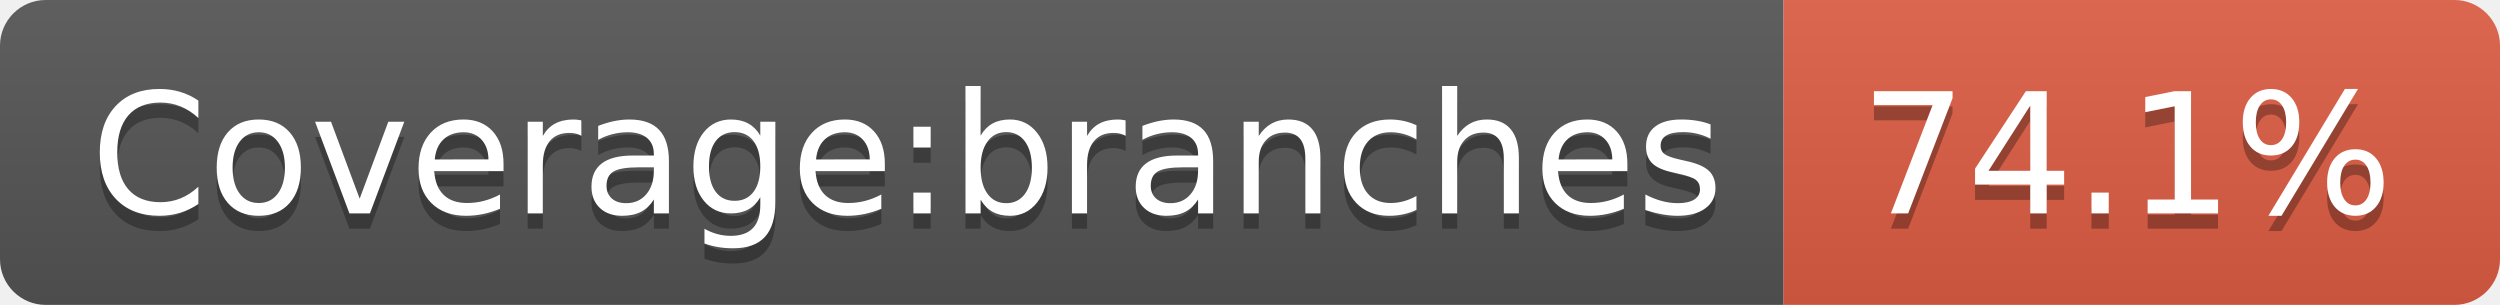
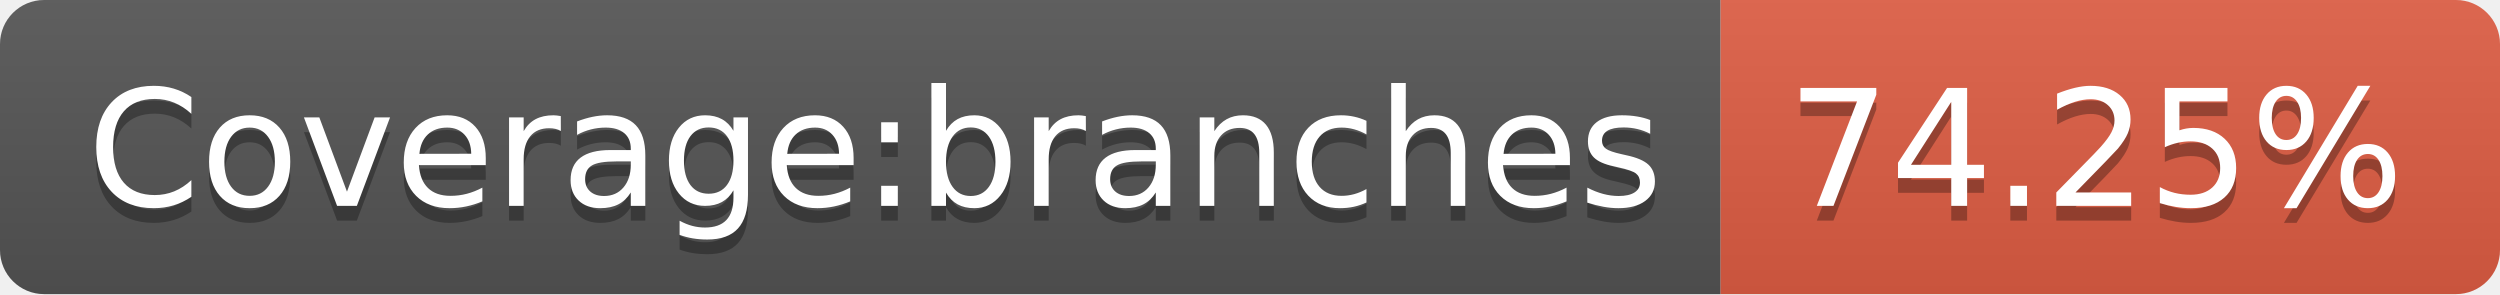
- <svg xmlns="http://www.w3.org/2000/svg" width="164" height="20" role="img" aria-label="Coverage:branches: 74.1%">
+ <svg xmlns="http://www.w3.org/2000/svg" width="170" height="20" role="img" aria-label="Coverage:branches: 74.25%">
  <linearGradient id="s" x2="0" y2="100%">
    <stop offset="0" stop-color="#bbb" stop-opacity=".1" />
    <stop offset="1" stop-opacity=".1" />
  </linearGradient>
  <clipPath id="r">
-     <rect width="164" height="20" rx="3" fill="#fff" />
+     <rect width="170" height="20" rx="3" fill="#fff" />
  </clipPath>
  <g clip-path="url(#r)">
    <rect width="117" height="20" fill="#555" />
-     <rect x="117" width="47" height="20" fill="#e05d44" />
-     <rect width="164" height="20" fill="url(#s)" />
+     <rect x="117" width="53" height="20" fill="#e05d44" />
+     <rect width="170" height="20" fill="url(#s)" />
  </g>
  <g fill="#fff" text-anchor="middle" font-family="Verdana,Geneva,DejaVu Sans,sans-serif" text-rendering="geometricPrecision" font-size="110">
    <text aria-hidden="true" x="595" y="150" fill="#010101" fill-opacity=".3" transform="scale(.1)" textLength="1070">Coverage:branches</text>
    <text x="595" y="140" transform="scale(.1)" fill="#fff" textLength="1070">Coverage:branches</text>
-     <text aria-hidden="true" x="1395" y="150" fill="#010101" fill-opacity=".3" transform="scale(.1)" textLength="370">74.1%</text>
-     <text x="1395" y="140" transform="scale(.1)" fill="#fff" textLength="370">74.1%</text>
+     <text aria-hidden="true" x="1425" y="150" fill="#010101" fill-opacity=".3" transform="scale(.1)" textLength="430">74.25%</text>
+     <text x="1425" y="140" transform="scale(.1)" fill="#fff" textLength="430">74.25%</text>
  </g>
</svg>
